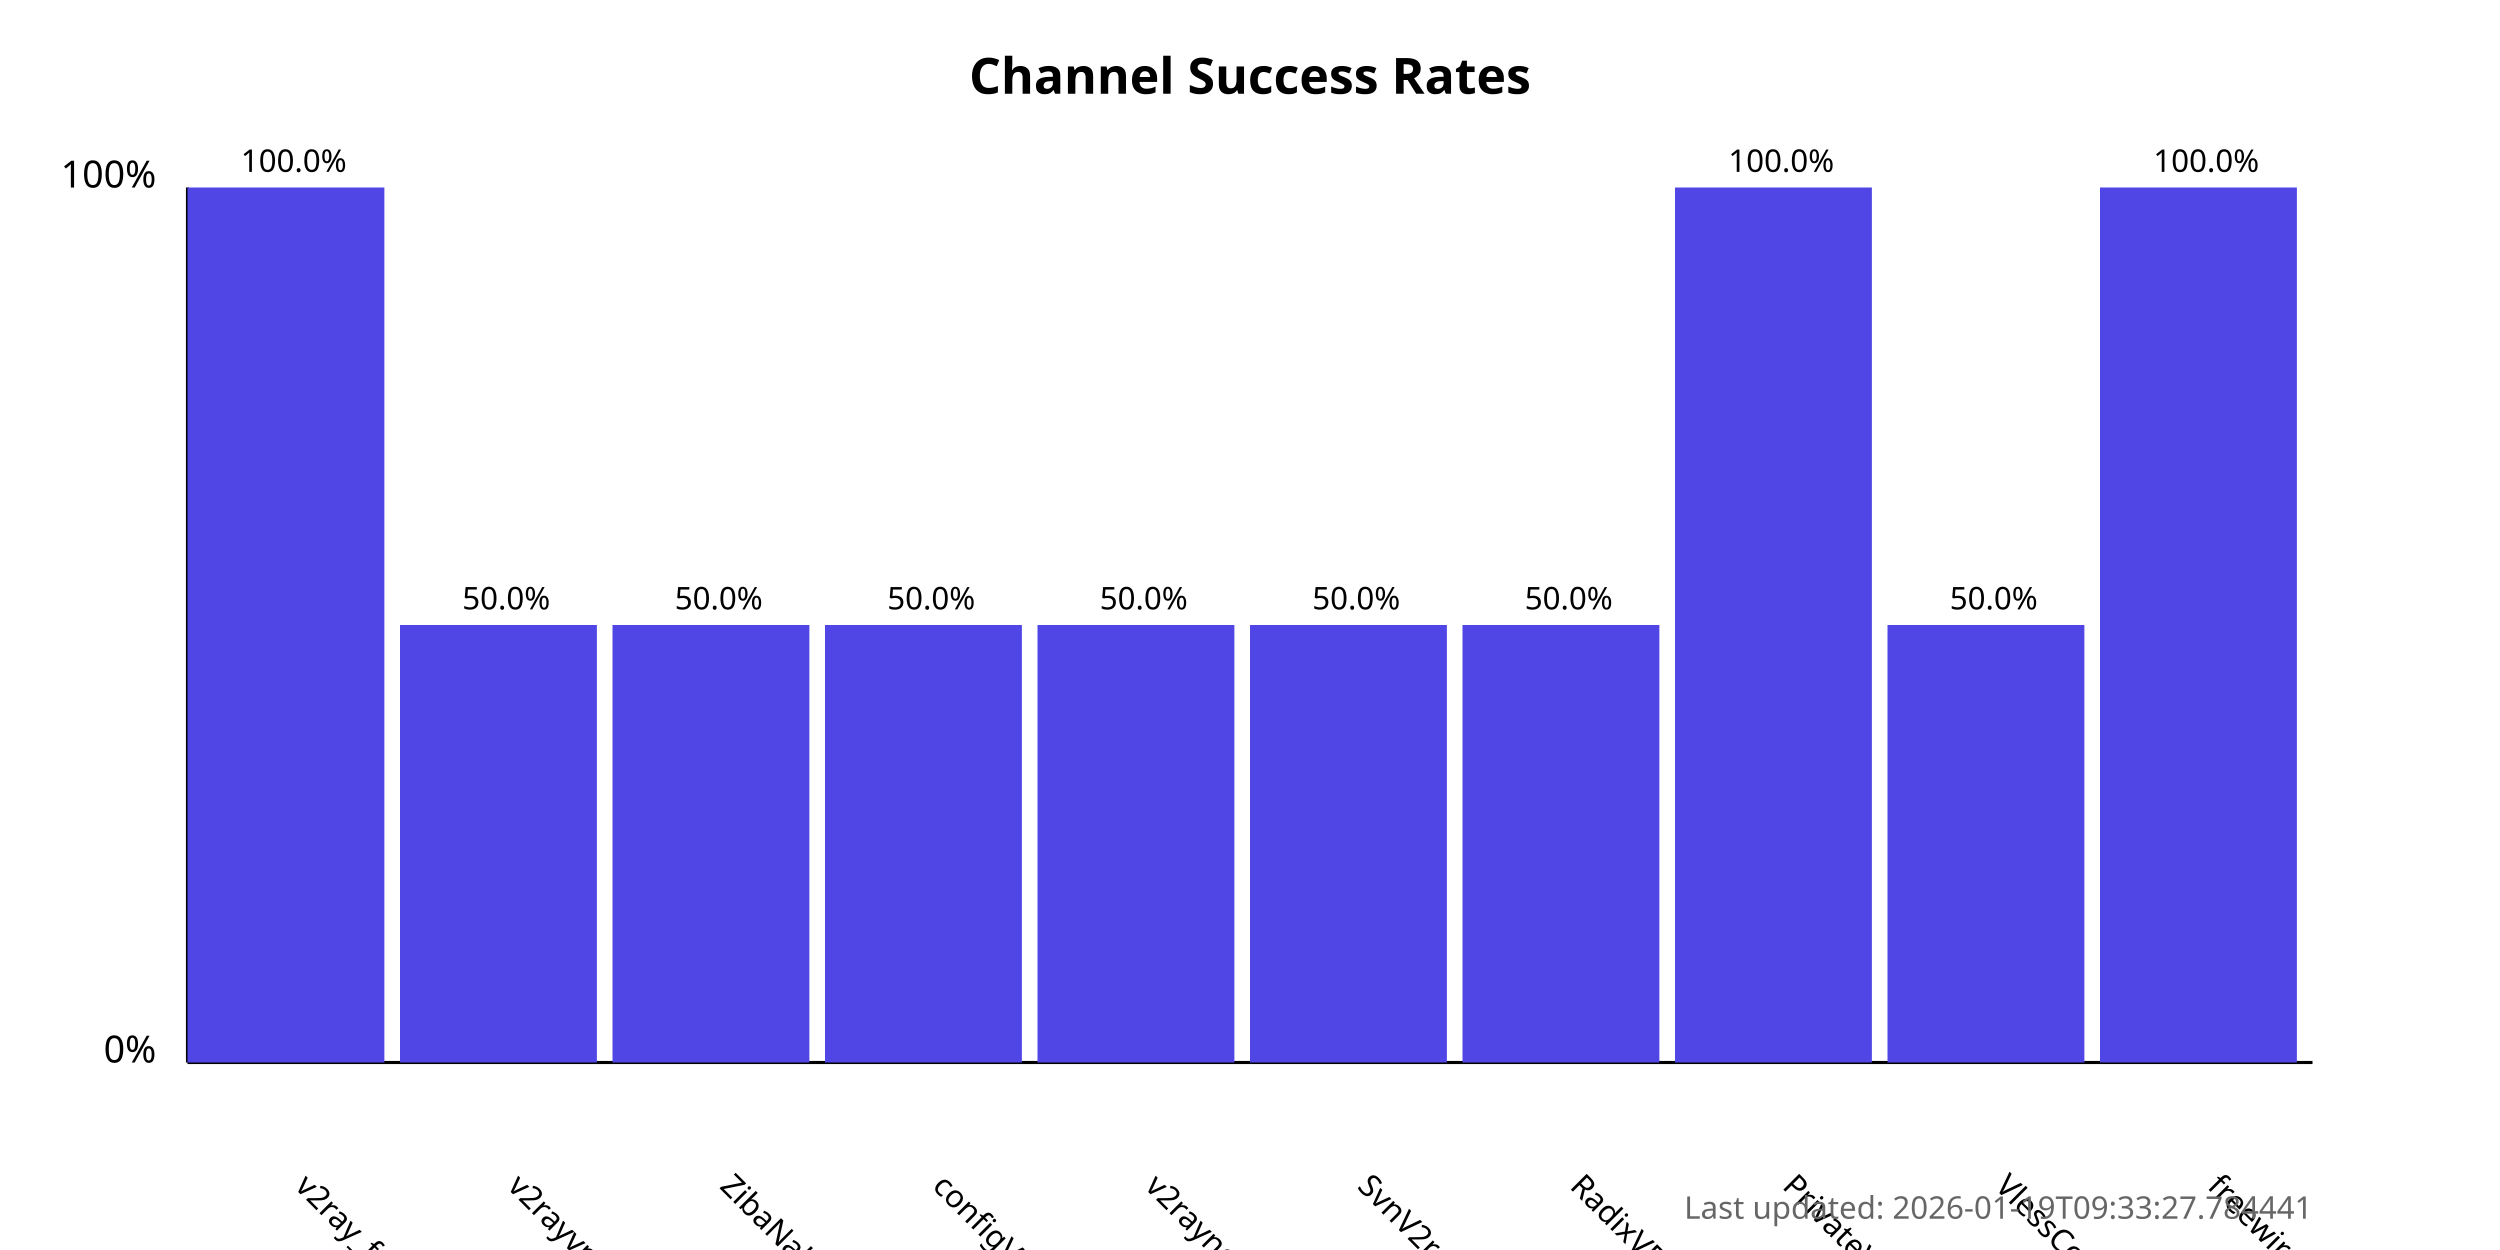
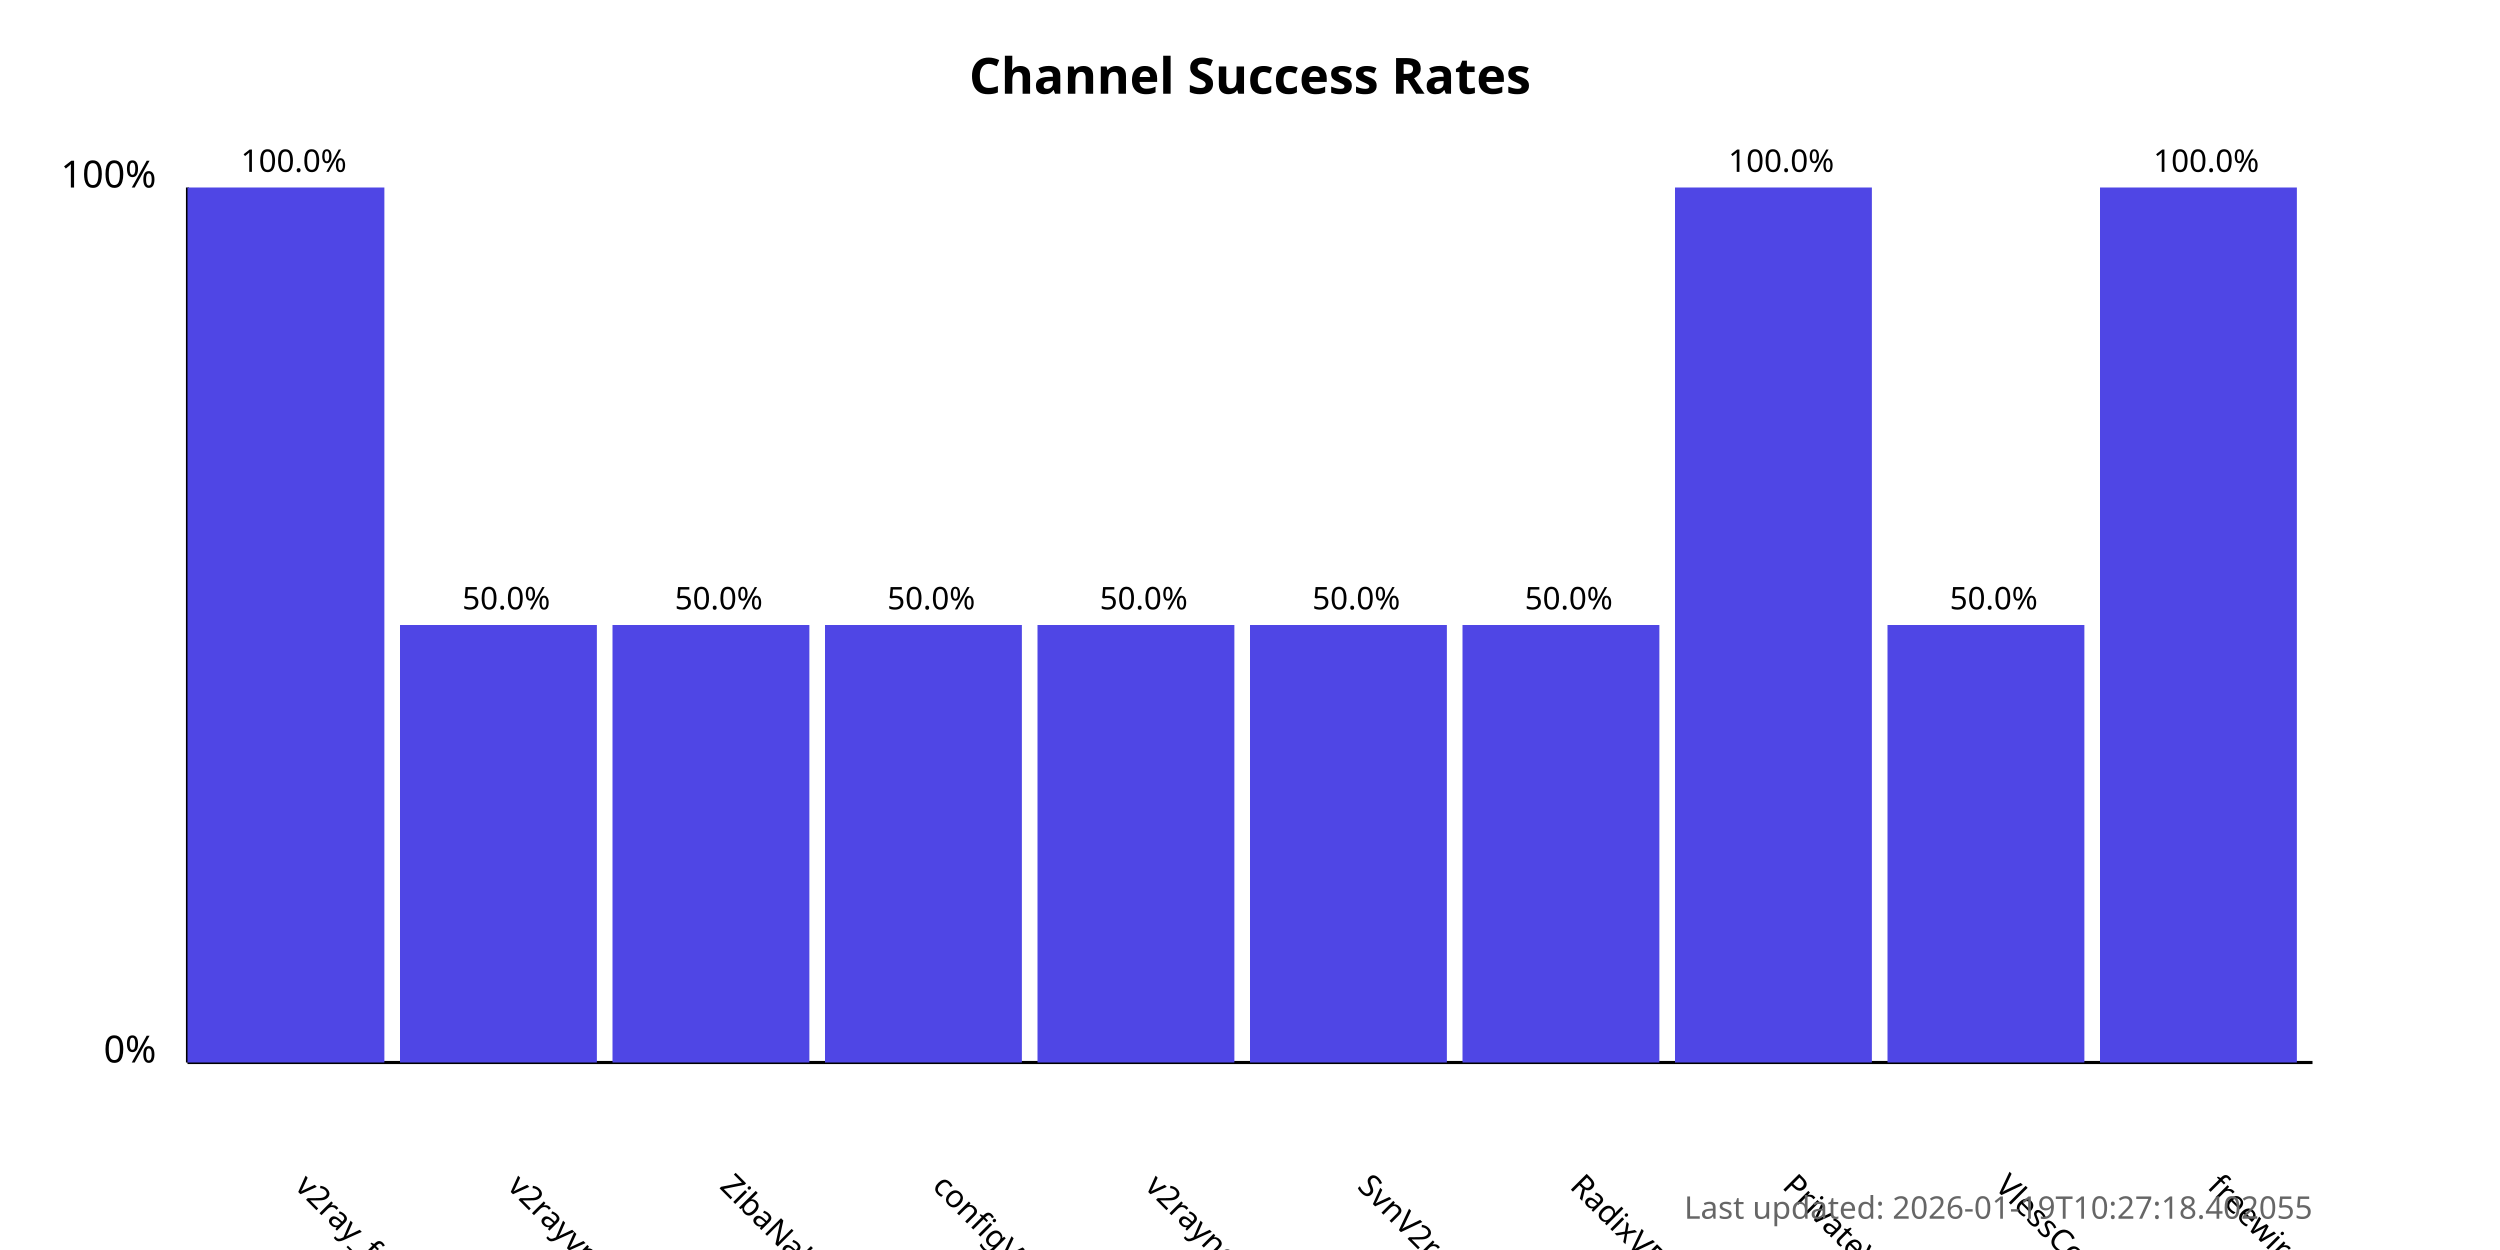
<svg xmlns="http://www.w3.org/2000/svg" width="800" height="400">
  <style>
            .chart-title { font: bold 16px sans-serif; }
            .axis-label { font: 12px sans-serif; }
            .tick-label { font: 10px sans-serif; }
            .bar { fill: #4f46e5; }
            .bar:hover { fill: #6366f1; }
            .timestamp { font: 10px sans-serif; fill: #666; }
        </style>
  <text x="400.0" y="30" text-anchor="middle" class="chart-title">
            Channel Success Rates
        </text>
  <line x1="60" y1="340" x2="60" y2="60" stroke="black" stroke-width="1" />
  <line x1="60" y1="340" x2="740" y2="340" stroke="black" stroke-width="1" />
  <text x="50" y="340" text-anchor="end" class="axis-label">0%</text>
  <text x="50" y="60" text-anchor="end" class="axis-label">100%</text>
  <g>
    <rect x="60" y="60.0" width="63.0" height="280.0" class="bar" />
    <text x="94.0" y="380" transform="rotate(45, 94.0, 380)" text-anchor="start" class="tick-label">
                v2ray_free_conf
            </text>
    <text x="94.0" y="55.0" text-anchor="middle" class="tick-label">
                100.0%
            </text>
  </g>
  <g>
    <rect x="128.0" y="200.0" width="63.0" height="140.0" class="bar" />
    <text x="162.0" y="380" transform="rotate(45, 162.0, 380)" text-anchor="start" class="tick-label">
                v2rayvpno
            </text>
    <text x="162.0" y="195.0" text-anchor="middle" class="tick-label">
                50.0%
            </text>
  </g>
  <g>
    <rect x="196.0" y="200.0" width="63.0" height="140.0" class="bar" />
    <text x="230.0" y="380" transform="rotate(45, 230.0, 380)" text-anchor="start" class="tick-label">
                ZibaNabz
            </text>
    <text x="230.0" y="195.0" text-anchor="middle" class="tick-label">
                50.0%
            </text>
  </g>
  <g>
    <rect x="264.0" y="200.0" width="63.0" height="140.0" class="bar" />
    <text x="298.0" y="380" transform="rotate(45, 298.0, 380)" text-anchor="start" class="tick-label">
                configV2rayForFree
            </text>
    <text x="298.0" y="195.0" text-anchor="middle" class="tick-label">
                50.0%
            </text>
  </g>
  <g>
    <rect x="332.0" y="200.0" width="63.0" height="140.0" class="bar" />
    <text x="366.0" y="380" transform="rotate(45, 366.0, 380)" text-anchor="start" class="tick-label">
                v2rayngvpn
            </text>
    <text x="366.0" y="195.0" text-anchor="middle" class="tick-label">
                50.0%
            </text>
  </g>
  <g>
    <rect x="400.0" y="200.0" width="63.0" height="140.0" class="bar" />
    <text x="434.0" y="380" transform="rotate(45, 434.0, 380)" text-anchor="start" class="tick-label">
                SvnV2ray
            </text>
    <text x="434.0" y="195.0" text-anchor="middle" class="tick-label">
                50.0%
            </text>
  </g>
  <g>
    <rect x="468.0" y="200.0" width="63.0" height="140.0" class="bar" />
    <text x="502.0" y="380" transform="rotate(45, 502.0, 380)" text-anchor="start" class="tick-label">
                RadixVPN
            </text>
    <text x="502.0" y="195.0" text-anchor="middle" class="tick-label">
                50.0%
            </text>
  </g>
  <g>
    <rect x="536.0" y="60.0" width="63.0" height="280.0" class="bar" />
    <text x="570.0" y="380" transform="rotate(45, 570.0, 380)" text-anchor="start" class="tick-label">
                PrivateVPNs
            </text>
    <text x="570.0" y="55.0" text-anchor="middle" class="tick-label">
                100.0%
            </text>
  </g>
  <g>
    <rect x="604.0" y="200.0" width="63.0" height="140.0" class="bar" />
    <text x="638.0" y="380" transform="rotate(45, 638.0, 380)" text-anchor="start" class="tick-label">
                VlessConfig
            </text>
    <text x="638.0" y="195.0" text-anchor="middle" class="tick-label">
                50.0%
            </text>
  </g>
  <g>
    <rect x="672.0" y="60.0" width="63.0" height="280.0" class="bar" />
    <text x="706.0" y="380" transform="rotate(45, 706.0, 380)" text-anchor="start" class="tick-label">
                freewireguard
            </text>
    <text x="706.0" y="55.0" text-anchor="middle" class="tick-label">
                100.0%
            </text>
  </g>
  <text x="740" y="390" text-anchor="end" class="timestamp">
-             Last updated: 2026-01-19T09:33:27.784441
+             Last updated: 2026-01-19T10:27:18.402055
        </text>
</svg>
